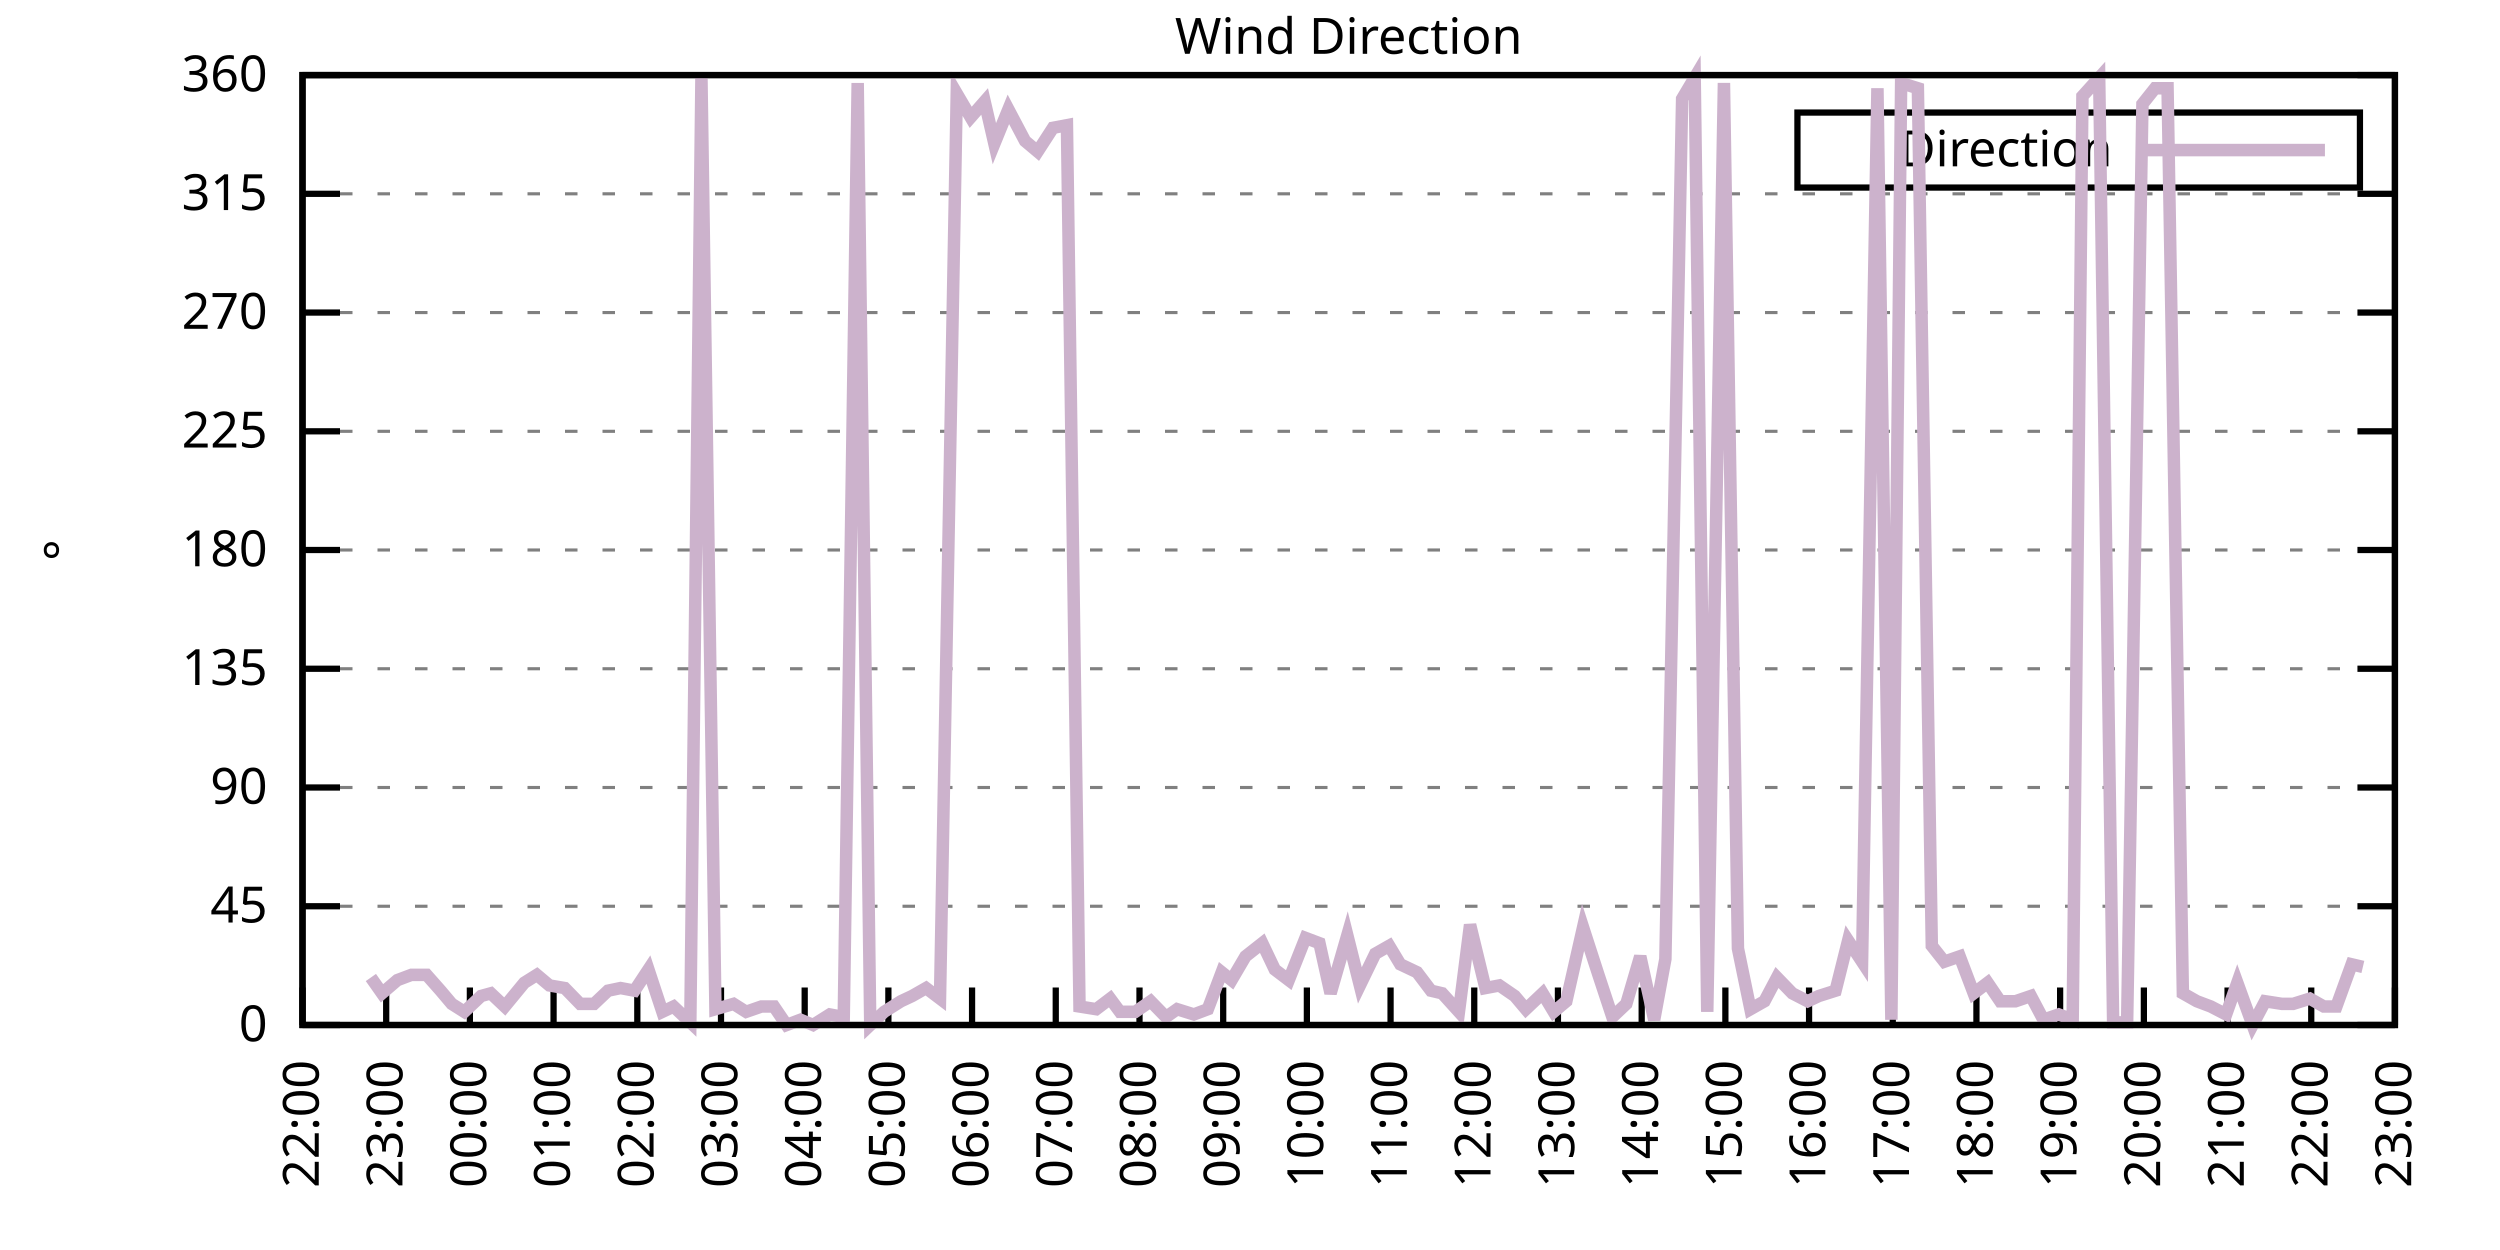
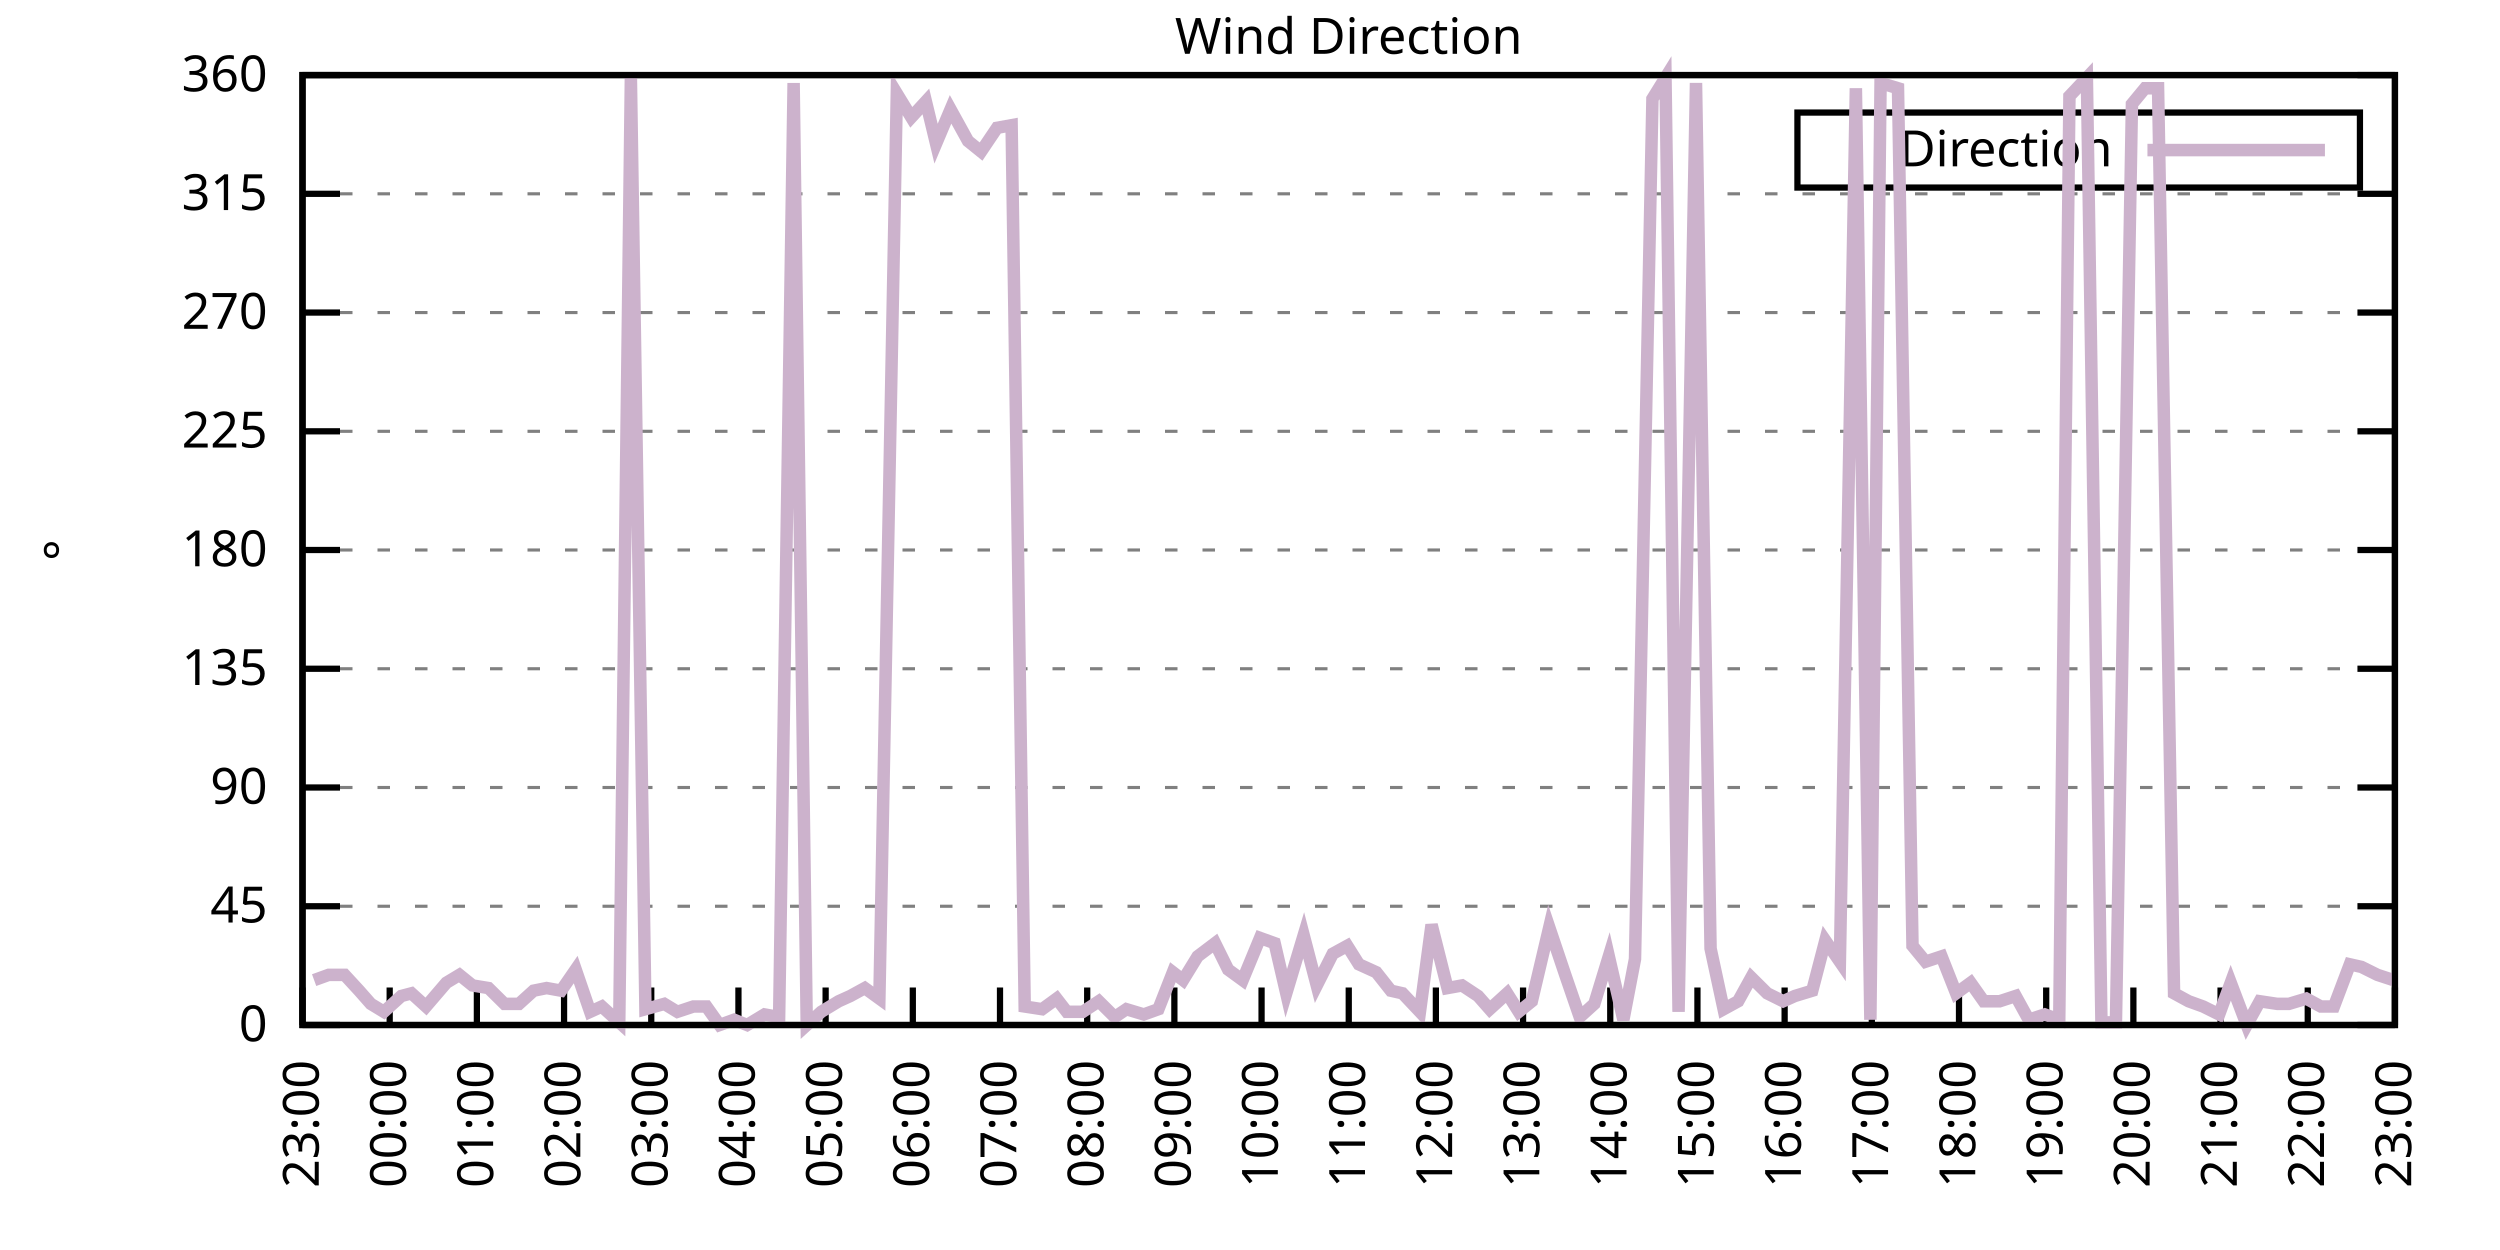
<svg xmlns="http://www.w3.org/2000/svg" xmlns:xlink="http://www.w3.org/1999/xlink" width="400" height="200" viewBox="0 0 400 200">
  <g id="gnuplot_canvas">
    <rect x="0" y="0" width="400" height="200" fill="none" />
    <defs>
      <circle id="gpDot" r="0.5" stroke-width="0.5" stroke="currentColor" />
      <path id="gpPt0" stroke-width="0.333" stroke="currentColor" d="M-1,0 h2 M0,-1 v2" />
      <path id="gpPt1" stroke-width="0.333" stroke="currentColor" d="M-1,-1 L1,1 M1,-1 L-1,1" />
      <path id="gpPt2" stroke-width="0.333" stroke="currentColor" d="M-1,0 L1,0 M0,-1 L0,1 M-1,-1 L1,1 M-1,1 L1,-1" />
      <rect id="gpPt3" stroke-width="0.333" stroke="currentColor" x="-1" y="-1" width="2" height="2" />
      <rect id="gpPt4" stroke-width="0.333" stroke="currentColor" fill="currentColor" x="-1" y="-1" width="2" height="2" />
      <circle id="gpPt5" stroke-width="0.333" stroke="currentColor" cx="0" cy="0" r="1" />
      <use xlink:href="#gpPt5" id="gpPt6" fill="currentColor" stroke="none" />
      <path id="gpPt7" stroke-width="0.333" stroke="currentColor" d="M0,-1.33 L-1.33,0.67 L1.33,0.67 z" />
      <use xlink:href="#gpPt7" id="gpPt8" fill="currentColor" stroke="none" />
      <use xlink:href="#gpPt7" id="gpPt9" stroke="currentColor" transform="rotate(180)" />
      <use xlink:href="#gpPt9" id="gpPt10" fill="currentColor" stroke="none" />
      <use xlink:href="#gpPt3" id="gpPt11" stroke="currentColor" transform="rotate(45)" />
      <use xlink:href="#gpPt11" id="gpPt12" fill="currentColor" stroke="none" />
      <path id="gpPt13" stroke-width="0.333" stroke="currentColor" d="M0,1.330 L1.265,0.411 L0.782,-1.067 L-0.782,-1.076 L-1.265,0.411 z" />
      <use xlink:href="#gpPt13" id="gpPt14" fill="currentColor" stroke="none" />
      <filter id="textbox" filterUnits="objectBoundingBox" x="0" y="0" height="1" width="1">
        <feFlood flood-color="white" flood-opacity="1" result="bgnd" />
        <feComposite in="SourceGraphic" in2="bgnd" operator="atop" />
      </filter>
      <filter id="greybox" filterUnits="objectBoundingBox" x="0" y="0" height="1" width="1">
        <feFlood flood-color="lightgrey" flood-opacity="1" result="grey" />
        <feComposite in="SourceGraphic" in2="grey" operator="atop" />
      </filter>
    </defs>
    <g fill="none" color="white" stroke="currentColor" stroke-width="1.00" stroke-linecap="butt" stroke-linejoin="miter">
</g>
    <g fill="none" color="black" stroke="currentColor" stroke-width="1.00" stroke-linecap="butt" stroke-linejoin="miter">
      <g stroke="none" shape-rendering="crispEdges">
        <polygon fill="rgb(255, 255, 255)" points="48.40,164.00 383.18,164.00 383.18,12.02 48.40,12.02 " />
      </g>
    </g>
    <g fill="none" color="black" stroke="currentColor" stroke-width="1.00" stroke-linecap="butt" stroke-linejoin="miter">
</g>
    <g fill="none" color="black" stroke="black" stroke-width="0.50" stroke-linecap="butt" stroke-linejoin="miter">
</g>
    <g fill="none" color="gray" stroke="currentColor" stroke-width="0.50" stroke-linecap="butt" stroke-linejoin="miter">
      <path stroke="gray" stroke-dasharray="2,4" class="gridline" d="M48.40,164.00 L383.19,164.00  " />
    </g>
    <g fill="none" color="gray" stroke="gray" stroke-width="1.00" stroke-linecap="butt" stroke-linejoin="miter">
</g>
    <g fill="none" color="black" stroke="currentColor" stroke-width="1.00" stroke-linecap="butt" stroke-linejoin="miter">
      <path stroke="black" d="M48.40,164.00 L54.40,164.00 M383.19,164.00 L377.19,164.00  " />
      <g transform="translate(42.80,166.60)" stroke="none" fill="black" font-family="Sans" font-size="8.00" text-anchor="end">
        <text>
          <tspan font-family="Sans"> 0</tspan>
        </text>
      </g>
    </g>
    <g fill="none" color="black" stroke="currentColor" stroke-width="1.00" stroke-linecap="butt" stroke-linejoin="miter">
</g>
    <g fill="none" color="black" stroke="black" stroke-width="0.50" stroke-linecap="butt" stroke-linejoin="miter">
</g>
    <g fill="none" color="gray" stroke="currentColor" stroke-width="0.50" stroke-linecap="butt" stroke-linejoin="miter">
      <path stroke="gray" stroke-dasharray="2,4" class="gridline" d="M48.40,145.00 L383.19,145.00  " />
    </g>
    <g fill="none" color="gray" stroke="gray" stroke-width="1.00" stroke-linecap="butt" stroke-linejoin="miter">
</g>
    <g fill="none" color="black" stroke="currentColor" stroke-width="1.00" stroke-linecap="butt" stroke-linejoin="miter">
      <path stroke="black" d="M48.40,145.00 L54.40,145.00 M383.19,145.00 L377.19,145.00  " />
      <g transform="translate(42.80,147.60)" stroke="none" fill="black" font-family="Sans" font-size="8.00" text-anchor="end">
        <text>
          <tspan font-family="Sans"> 45</tspan>
        </text>
      </g>
    </g>
    <g fill="none" color="black" stroke="currentColor" stroke-width="1.00" stroke-linecap="butt" stroke-linejoin="miter">
</g>
    <g fill="none" color="black" stroke="black" stroke-width="0.50" stroke-linecap="butt" stroke-linejoin="miter">
</g>
    <g fill="none" color="gray" stroke="currentColor" stroke-width="0.50" stroke-linecap="butt" stroke-linejoin="miter">
      <path stroke="gray" stroke-dasharray="2,4" class="gridline" d="M48.40,126.00 L383.19,126.00  " />
    </g>
    <g fill="none" color="gray" stroke="gray" stroke-width="1.00" stroke-linecap="butt" stroke-linejoin="miter">
</g>
    <g fill="none" color="black" stroke="currentColor" stroke-width="1.00" stroke-linecap="butt" stroke-linejoin="miter">
      <path stroke="black" d="M48.40,126.00 L54.40,126.00 M383.19,126.00 L377.19,126.00  " />
      <g transform="translate(42.80,128.60)" stroke="none" fill="black" font-family="Sans" font-size="8.00" text-anchor="end">
        <text>
          <tspan font-family="Sans"> 90</tspan>
        </text>
      </g>
    </g>
    <g fill="none" color="black" stroke="currentColor" stroke-width="1.00" stroke-linecap="butt" stroke-linejoin="miter">
</g>
    <g fill="none" color="black" stroke="black" stroke-width="0.50" stroke-linecap="butt" stroke-linejoin="miter">
</g>
    <g fill="none" color="gray" stroke="currentColor" stroke-width="0.50" stroke-linecap="butt" stroke-linejoin="miter">
      <path stroke="gray" stroke-dasharray="2,4" class="gridline" d="M48.40,107.00 L383.19,107.00  " />
    </g>
    <g fill="none" color="gray" stroke="gray" stroke-width="1.00" stroke-linecap="butt" stroke-linejoin="miter">
</g>
    <g fill="none" color="black" stroke="currentColor" stroke-width="1.00" stroke-linecap="butt" stroke-linejoin="miter">
      <path stroke="black" d="M48.40,107.00 L54.40,107.00 M383.19,107.00 L377.19,107.00  " />
      <g transform="translate(42.80,109.60)" stroke="none" fill="black" font-family="Sans" font-size="8.00" text-anchor="end">
        <text>
          <tspan font-family="Sans"> 135</tspan>
        </text>
      </g>
    </g>
    <g fill="none" color="black" stroke="currentColor" stroke-width="1.00" stroke-linecap="butt" stroke-linejoin="miter">
</g>
    <g fill="none" color="black" stroke="black" stroke-width="0.50" stroke-linecap="butt" stroke-linejoin="miter">
</g>
    <g fill="none" color="gray" stroke="currentColor" stroke-width="0.50" stroke-linecap="butt" stroke-linejoin="miter">
      <path stroke="gray" stroke-dasharray="2,4" class="gridline" d="M48.40,88.00 L383.19,88.00  " />
    </g>
    <g fill="none" color="gray" stroke="gray" stroke-width="1.00" stroke-linecap="butt" stroke-linejoin="miter">
</g>
    <g fill="none" color="black" stroke="currentColor" stroke-width="1.00" stroke-linecap="butt" stroke-linejoin="miter">
      <path stroke="black" d="M48.40,88.00 L54.40,88.00 M383.19,88.00 L377.19,88.00  " />
      <g transform="translate(42.80,90.60)" stroke="none" fill="black" font-family="Sans" font-size="8.00" text-anchor="end">
        <text>
          <tspan font-family="Sans"> 180</tspan>
        </text>
      </g>
    </g>
    <g fill="none" color="black" stroke="currentColor" stroke-width="1.00" stroke-linecap="butt" stroke-linejoin="miter">
</g>
    <g fill="none" color="black" stroke="black" stroke-width="0.50" stroke-linecap="butt" stroke-linejoin="miter">
</g>
    <g fill="none" color="gray" stroke="currentColor" stroke-width="0.50" stroke-linecap="butt" stroke-linejoin="miter">
      <path stroke="gray" stroke-dasharray="2,4" class="gridline" d="M48.40,69.01 L383.19,69.01  " />
    </g>
    <g fill="none" color="gray" stroke="gray" stroke-width="1.00" stroke-linecap="butt" stroke-linejoin="miter">
</g>
    <g fill="none" color="black" stroke="currentColor" stroke-width="1.00" stroke-linecap="butt" stroke-linejoin="miter">
      <path stroke="black" d="M48.40,69.01 L54.40,69.01 M383.19,69.01 L377.19,69.01  " />
      <g transform="translate(42.80,71.61)" stroke="none" fill="black" font-family="Sans" font-size="8.00" text-anchor="end">
        <text>
          <tspan font-family="Sans"> 225</tspan>
        </text>
      </g>
    </g>
    <g fill="none" color="black" stroke="currentColor" stroke-width="1.00" stroke-linecap="butt" stroke-linejoin="miter">
</g>
    <g fill="none" color="black" stroke="black" stroke-width="0.50" stroke-linecap="butt" stroke-linejoin="miter">
</g>
    <g fill="none" color="gray" stroke="currentColor" stroke-width="0.50" stroke-linecap="butt" stroke-linejoin="miter">
      <path stroke="gray" stroke-dasharray="2,4" class="gridline" d="M48.40,50.01 L383.19,50.01  " />
    </g>
    <g fill="none" color="gray" stroke="gray" stroke-width="1.00" stroke-linecap="butt" stroke-linejoin="miter">
</g>
    <g fill="none" color="black" stroke="currentColor" stroke-width="1.00" stroke-linecap="butt" stroke-linejoin="miter">
      <path stroke="black" d="M48.40,50.01 L54.40,50.01 M383.19,50.01 L377.19,50.01  " />
      <g transform="translate(42.80,52.61)" stroke="none" fill="black" font-family="Sans" font-size="8.00" text-anchor="end">
        <text>
          <tspan font-family="Sans"> 270</tspan>
        </text>
      </g>
    </g>
    <g fill="none" color="black" stroke="currentColor" stroke-width="1.00" stroke-linecap="butt" stroke-linejoin="miter">
</g>
    <g fill="none" color="black" stroke="black" stroke-width="0.50" stroke-linecap="butt" stroke-linejoin="miter">
</g>
    <g fill="none" color="gray" stroke="currentColor" stroke-width="0.50" stroke-linecap="butt" stroke-linejoin="miter">
      <path stroke="gray" stroke-dasharray="2,4" class="gridline" d="M48.40,31.01 L383.19,31.01  " />
    </g>
    <g fill="none" color="gray" stroke="gray" stroke-width="1.00" stroke-linecap="butt" stroke-linejoin="miter">
</g>
    <g fill="none" color="black" stroke="currentColor" stroke-width="1.00" stroke-linecap="butt" stroke-linejoin="miter">
      <path stroke="black" d="M48.40,31.01 L54.40,31.01 M383.19,31.01 L377.19,31.01  " />
      <g transform="translate(42.80,33.61)" stroke="none" fill="black" font-family="Sans" font-size="8.00" text-anchor="end">
        <text>
          <tspan font-family="Sans"> 315</tspan>
        </text>
      </g>
    </g>
    <g fill="none" color="black" stroke="currentColor" stroke-width="1.00" stroke-linecap="butt" stroke-linejoin="miter">
</g>
    <g fill="none" color="black" stroke="black" stroke-width="0.50" stroke-linecap="butt" stroke-linejoin="miter">
</g>
    <g fill="none" color="gray" stroke="currentColor" stroke-width="0.50" stroke-linecap="butt" stroke-linejoin="miter">
      <path stroke="gray" stroke-dasharray="2,4" class="gridline" d="M48.40,12.01 L383.19,12.01  " />
    </g>
    <g fill="none" color="gray" stroke="gray" stroke-width="1.00" stroke-linecap="butt" stroke-linejoin="miter">
</g>
    <g fill="none" color="black" stroke="currentColor" stroke-width="1.00" stroke-linecap="butt" stroke-linejoin="miter">
      <path stroke="black" d="M48.40,12.01 L54.40,12.01 M383.19,12.01 L377.19,12.01  " />
      <g transform="translate(42.80,14.61)" stroke="none" fill="black" font-family="Sans" font-size="8.00" text-anchor="end">
        <text>
          <tspan font-family="Sans"> 360</tspan>
        </text>
      </g>
    </g>
    <g fill="none" color="black" stroke="currentColor" stroke-width="1.00" stroke-linecap="butt" stroke-linejoin="miter">
      <path stroke="black" d="M48.40,164.00 L48.40,158.00  " />
      <g transform="translate(51.00,169.60) rotate(270.00)" stroke="none" fill="black" font-family="Sans" font-size="8.00" text-anchor="end">
        <text>
-           <tspan font-family="Sans">22:00</tspan>
-         </text>
-       </g>
-     </g>
-     <g fill="none" color="black" stroke="currentColor" stroke-width="1.00" stroke-linecap="butt" stroke-linejoin="miter">
-       <path stroke="black" d="M61.79,164.00 L61.79,158.00  " />
-       <g transform="translate(64.39,169.60) rotate(270.00)" stroke="none" fill="black" font-family="Sans" font-size="8.00" text-anchor="end">
-         <text>
          <tspan font-family="Sans">23:00</tspan>
        </text>
      </g>
    </g>
    <g fill="none" color="black" stroke="currentColor" stroke-width="1.00" stroke-linecap="butt" stroke-linejoin="miter">
-       <path stroke="black" d="M75.18,164.00 L75.18,158.00  " />
-       <g transform="translate(77.78,169.60) rotate(270.00)" stroke="none" fill="black" font-family="Sans" font-size="8.00" text-anchor="end">
+       <path stroke="black" d="M62.35,164.00 L62.35,158.00  " />
+       <g transform="translate(64.95,169.60) rotate(270.00)" stroke="none" fill="black" font-family="Sans" font-size="8.00" text-anchor="end">
        <text>
          <tspan font-family="Sans">00:00</tspan>
        </text>
      </g>
    </g>
    <g fill="none" color="black" stroke="currentColor" stroke-width="1.00" stroke-linecap="butt" stroke-linejoin="miter">
-       <path stroke="black" d="M88.57,164.00 L88.57,158.00  " />
-       <g transform="translate(91.17,169.60) rotate(270.00)" stroke="none" fill="black" font-family="Sans" font-size="8.00" text-anchor="end">
+       <path stroke="black" d="M76.30,164.00 L76.30,158.00  " />
+       <g transform="translate(78.90,169.60) rotate(270.00)" stroke="none" fill="black" font-family="Sans" font-size="8.00" text-anchor="end">
        <text>
          <tspan font-family="Sans">01:00</tspan>
        </text>
      </g>
    </g>
    <g fill="none" color="black" stroke="currentColor" stroke-width="1.00" stroke-linecap="butt" stroke-linejoin="miter">
-       <path stroke="black" d="M101.97,164.00 L101.97,158.00  " />
-       <g transform="translate(104.57,169.60) rotate(270.00)" stroke="none" fill="black" font-family="Sans" font-size="8.00" text-anchor="end">
+       <path stroke="black" d="M90.25,164.00 L90.25,158.00  " />
+       <g transform="translate(92.85,169.60) rotate(270.00)" stroke="none" fill="black" font-family="Sans" font-size="8.00" text-anchor="end">
        <text>
          <tspan font-family="Sans">02:00</tspan>
        </text>
      </g>
    </g>
    <g fill="none" color="black" stroke="currentColor" stroke-width="1.00" stroke-linecap="butt" stroke-linejoin="miter">
-       <path stroke="black" d="M115.36,164.00 L115.36,158.00  " />
-       <g transform="translate(117.96,169.60) rotate(270.00)" stroke="none" fill="black" font-family="Sans" font-size="8.00" text-anchor="end">
+       <path stroke="black" d="M104.20,164.00 L104.20,158.00  " />
+       <g transform="translate(106.80,169.60) rotate(270.00)" stroke="none" fill="black" font-family="Sans" font-size="8.00" text-anchor="end">
        <text>
          <tspan font-family="Sans">03:00</tspan>
        </text>
      </g>
    </g>
    <g fill="none" color="black" stroke="currentColor" stroke-width="1.00" stroke-linecap="butt" stroke-linejoin="miter">
-       <path stroke="black" d="M128.75,164.00 L128.75,158.00  " />
-       <g transform="translate(131.35,169.60) rotate(270.00)" stroke="none" fill="black" font-family="Sans" font-size="8.00" text-anchor="end">
+       <path stroke="black" d="M118.15,164.00 L118.15,158.00  " />
+       <g transform="translate(120.75,169.60) rotate(270.00)" stroke="none" fill="black" font-family="Sans" font-size="8.00" text-anchor="end">
        <text>
          <tspan font-family="Sans">04:00</tspan>
        </text>
      </g>
    </g>
    <g fill="none" color="black" stroke="currentColor" stroke-width="1.00" stroke-linecap="butt" stroke-linejoin="miter">
-       <path stroke="black" d="M142.14,164.00 L142.14,158.00  " />
-       <g transform="translate(144.74,169.60) rotate(270.00)" stroke="none" fill="black" font-family="Sans" font-size="8.00" text-anchor="end">
+       <path stroke="black" d="M132.10,164.00 L132.10,158.00  " />
+       <g transform="translate(134.70,169.60) rotate(270.00)" stroke="none" fill="black" font-family="Sans" font-size="8.00" text-anchor="end">
        <text>
          <tspan font-family="Sans">05:00</tspan>
        </text>
      </g>
    </g>
    <g fill="none" color="black" stroke="currentColor" stroke-width="1.00" stroke-linecap="butt" stroke-linejoin="miter">
-       <path stroke="black" d="M155.53,164.00 L155.53,158.00  " />
-       <g transform="translate(158.13,169.60) rotate(270.00)" stroke="none" fill="black" font-family="Sans" font-size="8.00" text-anchor="end">
+       <path stroke="black" d="M146.05,164.00 L146.05,158.00  " />
+       <g transform="translate(148.65,169.60) rotate(270.00)" stroke="none" fill="black" font-family="Sans" font-size="8.00" text-anchor="end">
        <text>
          <tspan font-family="Sans">06:00</tspan>
        </text>
      </g>
    </g>
    <g fill="none" color="black" stroke="currentColor" stroke-width="1.00" stroke-linecap="butt" stroke-linejoin="miter">
-       <path stroke="black" d="M168.92,164.00 L168.92,158.00  " />
-       <g transform="translate(171.52,169.60) rotate(270.00)" stroke="none" fill="black" font-family="Sans" font-size="8.00" text-anchor="end">
+       <path stroke="black" d="M160.00,164.00 L160.00,158.00  " />
+       <g transform="translate(162.60,169.60) rotate(270.00)" stroke="none" fill="black" font-family="Sans" font-size="8.00" text-anchor="end">
        <text>
          <tspan font-family="Sans">07:00</tspan>
        </text>
      </g>
    </g>
    <g fill="none" color="black" stroke="currentColor" stroke-width="1.00" stroke-linecap="butt" stroke-linejoin="miter">
-       <path stroke="black" d="M182.32,164.00 L182.32,158.00  " />
-       <g transform="translate(184.92,169.60) rotate(270.00)" stroke="none" fill="black" font-family="Sans" font-size="8.00" text-anchor="end">
+       <path stroke="black" d="M173.95,164.00 L173.95,158.00  " />
+       <g transform="translate(176.55,169.60) rotate(270.00)" stroke="none" fill="black" font-family="Sans" font-size="8.00" text-anchor="end">
        <text>
          <tspan font-family="Sans">08:00</tspan>
        </text>
      </g>
    </g>
    <g fill="none" color="black" stroke="currentColor" stroke-width="1.00" stroke-linecap="butt" stroke-linejoin="miter">
-       <path stroke="black" d="M195.71,164.00 L195.71,158.00  " />
-       <g transform="translate(198.31,169.60) rotate(270.00)" stroke="none" fill="black" font-family="Sans" font-size="8.00" text-anchor="end">
+       <path stroke="black" d="M187.90,164.00 L187.90,158.00  " />
+       <g transform="translate(190.50,169.60) rotate(270.00)" stroke="none" fill="black" font-family="Sans" font-size="8.00" text-anchor="end">
        <text>
          <tspan font-family="Sans">09:00</tspan>
        </text>
      </g>
    </g>
    <g fill="none" color="black" stroke="currentColor" stroke-width="1.00" stroke-linecap="butt" stroke-linejoin="miter">
-       <path stroke="black" d="M209.10,164.00 L209.10,158.00  " />
-       <g transform="translate(211.70,169.60) rotate(270.00)" stroke="none" fill="black" font-family="Sans" font-size="8.00" text-anchor="end">
+       <path stroke="black" d="M201.85,164.00 L201.85,158.00  " />
+       <g transform="translate(204.45,169.60) rotate(270.00)" stroke="none" fill="black" font-family="Sans" font-size="8.00" text-anchor="end">
        <text>
          <tspan font-family="Sans">10:00</tspan>
        </text>
      </g>
    </g>
    <g fill="none" color="black" stroke="currentColor" stroke-width="1.00" stroke-linecap="butt" stroke-linejoin="miter">
-       <path stroke="black" d="M222.49,164.00 L222.49,158.00  " />
-       <g transform="translate(225.09,169.60) rotate(270.00)" stroke="none" fill="black" font-family="Sans" font-size="8.00" text-anchor="end">
+       <path stroke="black" d="M215.80,164.00 L215.80,158.00  " />
+       <g transform="translate(218.40,169.60) rotate(270.00)" stroke="none" fill="black" font-family="Sans" font-size="8.00" text-anchor="end">
        <text>
          <tspan font-family="Sans">11:00</tspan>
        </text>
      </g>
    </g>
    <g fill="none" color="black" stroke="currentColor" stroke-width="1.00" stroke-linecap="butt" stroke-linejoin="miter">
-       <path stroke="black" d="M235.88,164.00 L235.88,158.00  " />
-       <g transform="translate(238.48,169.60) rotate(270.00)" stroke="none" fill="black" font-family="Sans" font-size="8.00" text-anchor="end">
+       <path stroke="black" d="M229.74,164.00 L229.74,158.00  " />
+       <g transform="translate(232.34,169.60) rotate(270.00)" stroke="none" fill="black" font-family="Sans" font-size="8.00" text-anchor="end">
        <text>
          <tspan font-family="Sans">12:00</tspan>
        </text>
      </g>
    </g>
    <g fill="none" color="black" stroke="currentColor" stroke-width="1.00" stroke-linecap="butt" stroke-linejoin="miter">
-       <path stroke="black" d="M249.27,164.00 L249.27,158.00  " />
-       <g transform="translate(251.87,169.60) rotate(270.00)" stroke="none" fill="black" font-family="Sans" font-size="8.00" text-anchor="end">
+       <path stroke="black" d="M243.69,164.00 L243.69,158.00  " />
+       <g transform="translate(246.29,169.60) rotate(270.00)" stroke="none" fill="black" font-family="Sans" font-size="8.00" text-anchor="end">
        <text>
          <tspan font-family="Sans">13:00</tspan>
        </text>
      </g>
    </g>
    <g fill="none" color="black" stroke="currentColor" stroke-width="1.00" stroke-linecap="butt" stroke-linejoin="miter">
-       <path stroke="black" d="M262.67,164.00 L262.67,158.00  " />
-       <g transform="translate(265.27,169.60) rotate(270.00)" stroke="none" fill="black" font-family="Sans" font-size="8.00" text-anchor="end">
+       <path stroke="black" d="M257.64,164.00 L257.64,158.00  " />
+       <g transform="translate(260.24,169.60) rotate(270.00)" stroke="none" fill="black" font-family="Sans" font-size="8.00" text-anchor="end">
        <text>
          <tspan font-family="Sans">14:00</tspan>
        </text>
      </g>
    </g>
    <g fill="none" color="black" stroke="currentColor" stroke-width="1.00" stroke-linecap="butt" stroke-linejoin="miter">
-       <path stroke="black" d="M276.06,164.00 L276.06,158.00  " />
-       <g transform="translate(278.66,169.60) rotate(270.00)" stroke="none" fill="black" font-family="Sans" font-size="8.00" text-anchor="end">
+       <path stroke="black" d="M271.59,164.00 L271.59,158.00  " />
+       <g transform="translate(274.19,169.60) rotate(270.00)" stroke="none" fill="black" font-family="Sans" font-size="8.00" text-anchor="end">
        <text>
          <tspan font-family="Sans">15:00</tspan>
        </text>
      </g>
    </g>
    <g fill="none" color="black" stroke="currentColor" stroke-width="1.00" stroke-linecap="butt" stroke-linejoin="miter">
-       <path stroke="black" d="M289.45,164.00 L289.45,158.00  " />
-       <g transform="translate(292.05,169.60) rotate(270.00)" stroke="none" fill="black" font-family="Sans" font-size="8.00" text-anchor="end">
+       <path stroke="black" d="M285.54,164.00 L285.54,158.00  " />
+       <g transform="translate(288.14,169.60) rotate(270.00)" stroke="none" fill="black" font-family="Sans" font-size="8.00" text-anchor="end">
        <text>
          <tspan font-family="Sans">16:00</tspan>
        </text>
      </g>
    </g>
    <g fill="none" color="black" stroke="currentColor" stroke-width="1.00" stroke-linecap="butt" stroke-linejoin="miter">
-       <path stroke="black" d="M302.84,164.00 L302.84,158.00  " />
-       <g transform="translate(305.44,169.60) rotate(270.00)" stroke="none" fill="black" font-family="Sans" font-size="8.00" text-anchor="end">
+       <path stroke="black" d="M299.49,164.00 L299.49,158.00  " />
+       <g transform="translate(302.09,169.60) rotate(270.00)" stroke="none" fill="black" font-family="Sans" font-size="8.00" text-anchor="end">
        <text>
          <tspan font-family="Sans">17:00</tspan>
        </text>
      </g>
    </g>
    <g fill="none" color="black" stroke="currentColor" stroke-width="1.00" stroke-linecap="butt" stroke-linejoin="miter">
-       <path stroke="black" d="M316.23,164.00 L316.23,158.00  " />
-       <g transform="translate(318.83,169.60) rotate(270.00)" stroke="none" fill="black" font-family="Sans" font-size="8.00" text-anchor="end">
+       <path stroke="black" d="M313.44,164.00 L313.44,158.00  " />
+       <g transform="translate(316.04,169.60) rotate(270.00)" stroke="none" fill="black" font-family="Sans" font-size="8.00" text-anchor="end">
        <text>
          <tspan font-family="Sans">18:00</tspan>
        </text>
      </g>
    </g>
    <g fill="none" color="black" stroke="currentColor" stroke-width="1.00" stroke-linecap="butt" stroke-linejoin="miter">
-       <path stroke="black" d="M329.62,164.00 L329.62,158.00  " />
-       <g transform="translate(332.22,169.60) rotate(270.00)" stroke="none" fill="black" font-family="Sans" font-size="8.00" text-anchor="end">
+       <path stroke="black" d="M327.39,164.00 L327.39,158.00  " />
+       <g transform="translate(329.99,169.60) rotate(270.00)" stroke="none" fill="black" font-family="Sans" font-size="8.00" text-anchor="end">
        <text>
          <tspan font-family="Sans">19:00</tspan>
        </text>
      </g>
    </g>
    <g fill="none" color="black" stroke="currentColor" stroke-width="1.00" stroke-linecap="butt" stroke-linejoin="miter">
-       <path stroke="black" d="M343.02,164.00 L343.02,158.00  " />
-       <g transform="translate(345.62,169.60) rotate(270.00)" stroke="none" fill="black" font-family="Sans" font-size="8.00" text-anchor="end">
+       <path stroke="black" d="M341.34,164.00 L341.34,158.00  " />
+       <g transform="translate(343.94,169.60) rotate(270.00)" stroke="none" fill="black" font-family="Sans" font-size="8.00" text-anchor="end">
        <text>
          <tspan font-family="Sans">20:00</tspan>
        </text>
      </g>
    </g>
    <g fill="none" color="black" stroke="currentColor" stroke-width="1.00" stroke-linecap="butt" stroke-linejoin="miter">
-       <path stroke="black" d="M356.41,164.00 L356.41,158.00  " />
-       <g transform="translate(359.01,169.60) rotate(270.00)" stroke="none" fill="black" font-family="Sans" font-size="8.00" text-anchor="end">
+       <path stroke="black" d="M355.29,164.00 L355.29,158.00  " />
+       <g transform="translate(357.89,169.60) rotate(270.00)" stroke="none" fill="black" font-family="Sans" font-size="8.00" text-anchor="end">
        <text>
          <tspan font-family="Sans">21:00</tspan>
        </text>
      </g>
    </g>
    <g fill="none" color="black" stroke="currentColor" stroke-width="1.00" stroke-linecap="butt" stroke-linejoin="miter">
-       <path stroke="black" d="M369.80,164.00 L369.80,158.00  " />
-       <g transform="translate(372.40,169.60) rotate(270.00)" stroke="none" fill="black" font-family="Sans" font-size="8.00" text-anchor="end">
+       <path stroke="black" d="M369.24,164.00 L369.24,158.00  " />
+       <g transform="translate(371.84,169.60) rotate(270.00)" stroke="none" fill="black" font-family="Sans" font-size="8.00" text-anchor="end">
        <text>
          <tspan font-family="Sans">22:00</tspan>
        </text>
      </g>
    </g>
    <g fill="none" color="black" stroke="currentColor" stroke-width="1.00" stroke-linecap="butt" stroke-linejoin="miter">
      <path stroke="black" d="M383.19,164.00 L383.19,158.00  " />
      <g transform="translate(385.79,169.60) rotate(270.00)" stroke="none" fill="black" font-family="Sans" font-size="8.00" text-anchor="end">
        <text>
          <tspan font-family="Sans">23:00</tspan>
        </text>
      </g>
    </g>
    <g fill="none" color="black" stroke="currentColor" stroke-width="1.00" stroke-linecap="butt" stroke-linejoin="miter">
</g>
    <g fill="none" color="black" stroke="currentColor" stroke-width="1.00" stroke-linecap="butt" stroke-linejoin="miter">
      <path stroke="black" d="M48.40,12.01 L48.40,164.00 L383.19,164.00 L383.19,12.01 L48.40,12.01 Z  " />
    </g>
    <g fill="none" color="black" stroke="currentColor" stroke-width="1.00" stroke-linecap="butt" stroke-linejoin="miter">
</g>
    <g fill="none" color="black" stroke="currentColor" stroke-width="1.00" stroke-linecap="butt" stroke-linejoin="miter">
      <path stroke="black" d="M287.59,30.01 L287.59,18.01 L377.59,18.01 L377.59,30.01 L287.59,30.01 Z  " />
    </g>
    <g id="Wind_direction_plot_1">
      <g fill="none" color="white" stroke="black" stroke-width="2.00" stroke-linecap="butt" stroke-linejoin="miter">
</g>
      <g fill="none" color="black" stroke="currentColor" stroke-width="2.00" stroke-linecap="butt" stroke-linejoin="miter">
        <g transform="translate(337.99,26.61)" stroke="none" fill="black" font-family="Sans" font-size="8.00" text-anchor="end">
          <text>
            <tspan font-family="Sans">Direction</tspan>
          </text>
        </g>
      </g>
      <g fill="none" color="black" stroke="currentColor" stroke-width="2.00" stroke-linecap="butt" stroke-linejoin="miter">
-         <path stroke="rgb(204, 178, 204)" d="M343.59,24.01 L371.99,24.01 M59.34,156.40 L61.12,158.93 L63.58,156.82 L65.81,155.98 L68.26,155.98 L70.50,158.51   L72.28,160.62 L74.29,161.89 L76.97,159.36 L78.53,158.93 L80.76,161.04 L83.89,157.24 L85.90,155.98 L87.91,157.67   L90.36,158.09 L92.82,160.62 L95.05,160.62 L97.28,158.51 L99.29,158.09 L101.52,158.51 L103.75,155.13 L105.98,161.89   L107.77,161.04 L110.45,163.58 L112.23,12.43 L114.47,161.47 L117.37,160.62 L119.38,161.89 L121.83,161.04 L123.84,161.04   L125.85,164.00 L128.08,163.16 L130.09,164.00 L132.77,162.31 L135.00,162.73 L137.23,13.28 L139.24,164.00 L141.47,161.89   L144.15,160.20 L145.94,159.36 L148.17,158.09 L150.40,159.78 L153.08,14.97 L155.31,18.77 L157.54,16.23 L159.10,22.99   L161.34,17.50 L164.01,22.56 L166.02,24.25 L168.48,20.45 L170.71,20.03 L172.72,161.04 L175.40,161.47 L177.63,159.78   L179.19,161.89 L181.65,161.89 L184.10,160.20 L186.56,162.73 L188.34,161.47 L191.02,162.31 L193.25,161.47 L195.48,155.56   L197.05,156.82 L199.28,153.02 L201.96,150.91 L203.97,155.13 L206.20,156.82 L208.88,150.07 L211.11,150.91 L212.89,158.93   L215.57,149.65 L217.58,157.67 L220.04,152.60 L222.27,151.33 L224.05,154.29 L226.73,155.56 L228.96,158.51 L230.75,158.93   L233.43,161.89 L235.21,147.96 L237.67,158.09 L239.90,157.67 L242.36,159.36 L244.14,161.47 L246.82,158.93 L248.60,161.89   L250.61,160.20 L253.29,148.38 L255.75,155.98 L257.98,162.73 L260.21,160.62 L262.44,153.02 L264.67,163.16 L266.46,153.45   L269.14,15.81 L271.15,12.43 L273.16,161.89 L275.83,13.28 L278.07,151.76 L280.07,161.47 L282.31,160.20 L284.32,156.40   L286.77,158.93 L289.23,160.20 L291.01,159.36 L293.69,158.51 L295.70,150.49 L297.93,153.87 L300.39,14.12 L302.62,163.16   L304.18,13.28 L306.86,14.12 L309.09,151.33 L311.10,153.87 L313.55,153.02 L315.79,158.93 L318.02,157.24 L320.03,160.20   L322.48,160.20 L324.94,159.36 L326.95,163.16 L329.40,162.31 L331.63,163.16 L333.19,15.39 L335.87,12.43 L338.10,163.58   L340.34,163.58 L342.79,16.65 L344.80,14.12 L346.81,14.12 L349.26,158.93 L351.50,160.20 L353.73,161.04 L356.18,162.31   L357.97,157.24 L360.42,164.00 L362.43,160.20 L365.11,160.62 L366.90,160.62 L369.58,159.78 L371.81,161.04 L373.82,161.04   L376.27,154.29 L378.06,154.71  " />
+         <path stroke="rgb(204, 178, 204)" d="M343.59,24.01 L371.99,24.01 M50.26,156.82 L52.58,155.98 L55.14,155.98 L57.47,158.51 L59.33,160.62 L61.42,161.89   L64.21,159.36 L65.84,158.93 L68.16,161.04 L71.42,157.24 L73.51,155.98 L75.60,157.67 L78.16,158.09 L80.72,160.62   L83.04,160.62 L85.37,158.51 L87.46,158.09 L89.78,158.51 L92.11,155.13 L94.43,161.89 L96.29,161.04 L99.08,163.58   L100.94,12.43 L103.27,161.47 L106.29,160.62 L108.38,161.89 L110.94,161.04 L113.03,161.04 L115.13,164.00 L117.45,163.16   L119.54,164.00 L122.33,162.31 L124.66,162.73 L126.98,13.28 L129.08,164.00 L131.40,161.89 L134.19,160.20 L136.05,159.36   L138.37,158.09 L140.70,159.78 L143.49,14.97 L145.81,18.77 L148.14,16.23 L149.77,22.99 L152.09,17.50 L154.88,22.56   L156.97,24.25 L159.53,20.45 L161.86,20.03 L163.95,161.04 L166.74,161.47 L169.06,159.78 L170.69,161.89 L173.25,161.89   L175.81,160.20 L178.36,162.73 L180.22,161.47 L183.01,162.31 L185.34,161.47 L187.66,155.56 L189.29,156.82 L191.62,153.02   L194.41,150.91 L196.50,155.13 L198.82,156.82 L201.61,150.07 L203.94,150.91 L205.80,158.93 L208.59,149.65 L210.68,157.67   L213.24,152.60 L215.56,151.33 L217.42,154.29 L220.21,155.56 L222.54,158.51 L224.40,158.93 L227.19,161.89 L229.05,147.96   L231.60,158.09 L233.93,157.67 L236.49,159.36 L238.35,161.47 L241.14,158.93 L243.00,161.89 L245.09,160.20 L247.88,148.38   L250.44,155.98 L252.76,162.73 L255.09,160.62 L257.41,153.02 L259.74,163.16 L261.60,153.45 L264.39,15.81 L266.48,12.43   L268.57,161.89 L271.36,13.28 L273.69,151.76 L275.78,161.47 L278.10,160.20 L280.20,156.40 L282.75,158.93 L285.31,160.20   L287.17,159.36 L289.96,158.51 L292.05,150.49 L294.38,153.87 L296.94,14.12 L299.26,163.16 L300.89,13.28 L303.68,14.12   L306.00,151.33 L308.09,153.87 L310.65,153.02 L312.98,158.93 L315.30,157.24 L317.39,160.20 L319.95,160.20 L322.51,159.36   L324.60,163.16 L327.16,162.31 L329.48,163.16 L331.11,15.39 L333.90,12.43 L336.23,163.58 L338.55,163.58 L341.11,16.65   L343.20,14.12 L345.29,14.12 L347.85,158.93 L350.18,160.20 L352.50,161.04 L355.06,162.31 L356.92,157.24 L359.48,164.00   L361.57,160.20 L364.36,160.62 L366.22,160.62 L369.01,159.78 L371.33,161.04 L373.43,161.04 L375.98,154.29 L377.84,154.71   L380.40,155.98 L382.96,156.82  " />
      </g>
    </g>
    <g fill="none" color="black" stroke="currentColor" stroke-width="2.00" stroke-linecap="butt" stroke-linejoin="miter">
</g>
    <g fill="none" color="black" stroke="black" stroke-width="1.00" stroke-linecap="butt" stroke-linejoin="miter">
</g>
    <g fill="none" color="black" stroke="currentColor" stroke-width="1.00" stroke-linecap="butt" stroke-linejoin="miter">
      <path stroke="black" d="M48.40,12.01 L48.40,164.00 L383.19,164.00 L383.19,12.01 L48.40,12.01 Z  " />
      <g transform="translate(12.80,88.01) rotate(270.00)" stroke="none" fill="black" font-family="Sans" font-size="8.00" text-anchor="middle">
        <text>
          <tspan font-family="Sans">°</tspan>
        </text>
      </g>
    </g>
    <g fill="none" color="black" stroke="currentColor" stroke-width="1.00" stroke-linecap="butt" stroke-linejoin="miter">
</g>
    <g fill="none" color="black" stroke="currentColor" stroke-width="1.00" stroke-linecap="butt" stroke-linejoin="miter">
      <g transform="translate(215.79,8.61)" stroke="none" fill="black" font-family="Sans" font-size="8.00" text-anchor="middle">
        <text>
          <tspan font-family="Sans">Wind Direction</tspan>
        </text>
      </g>
    </g>
    <g fill="none" color="black" stroke="currentColor" stroke-width="1.00" stroke-linecap="butt" stroke-linejoin="miter">
</g>
  </g>
</svg>
